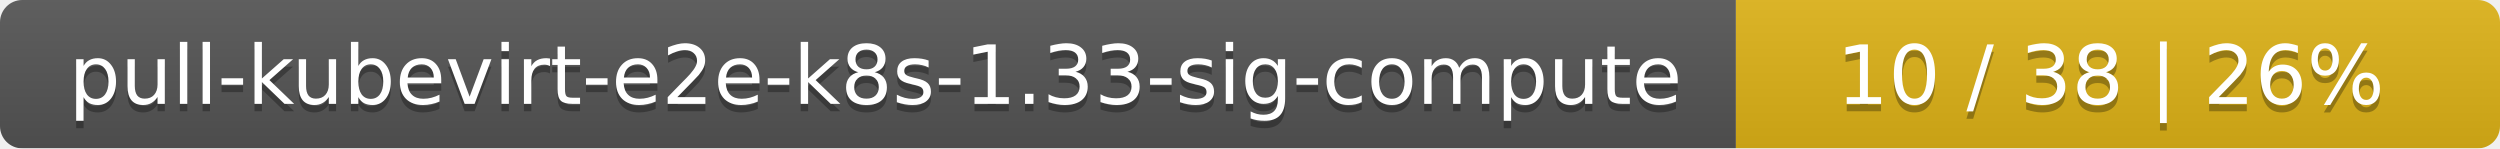
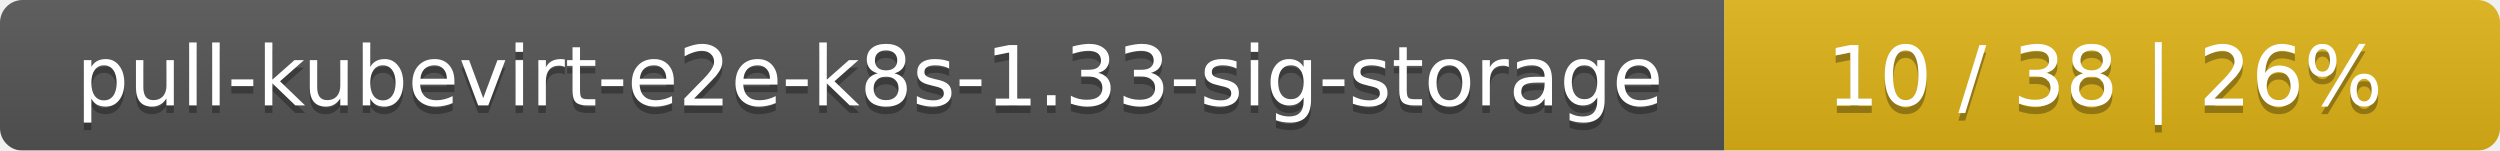
- <svg xmlns="http://www.w3.org/2000/svg" width="337" height="20">
+ <svg xmlns="http://www.w3.org/2000/svg" width="332" height="20">
  <linearGradient id="smooth" x2="0" y2="100%">
    <stop offset="0" stop-color="#bbb" stop-opacity=".1" />
    <stop offset="1" stop-opacity=".1" />
  </linearGradient>
  <mask id="round">
-     <rect width="337" height="20" rx="3" fill="#fff" />
+     <rect width="332" height="20" rx="3" fill="#fff" />
  </mask>
  <g mask="url(#round)">
-     <rect width="234" height="20" fill="#555" />
-     <rect x="234" width="103" height="20" fill="#dfb317" />
-     <rect width="337" height="20" fill="url(#smooth)" />
+     <rect width="229" height="20" fill="#555" />
+     <rect x="229" width="103" height="20" fill="#dfb317" />
+     <rect width="332" height="20" fill="url(#smooth)" />
  </g>
  <g fill="#fff" text-anchor="middle" font-family="DejaVu Sans,Verdana,Geneva,sans-serif" font-size="11">
-     <text x="118" y="15" fill="#010101" fill-opacity=".3">pull-kubevirt-e2e-k8s-1.33-sig-compute</text>
-     <text x="118" y="14">pull-kubevirt-e2e-k8s-1.33-sig-compute</text>
-     <text x="284.5" y="15" fill="#010101" fill-opacity=".3">10 / 38    |    26%</text>
-     <text x="284.5" y="14">10 / 38    |    26%</text>
+     <text x="115.5" y="15" fill="#010101" fill-opacity=".3">pull-kubevirt-e2e-k8s-1.33-sig-storage</text>
+     <text x="115.5" y="14">pull-kubevirt-e2e-k8s-1.33-sig-storage</text>
+     <text x="279.5" y="15" fill="#010101" fill-opacity=".3">10 / 38    |    26%</text>
+     <text x="279.5" y="14">10 / 38    |    26%</text>
  </g>
</svg>
